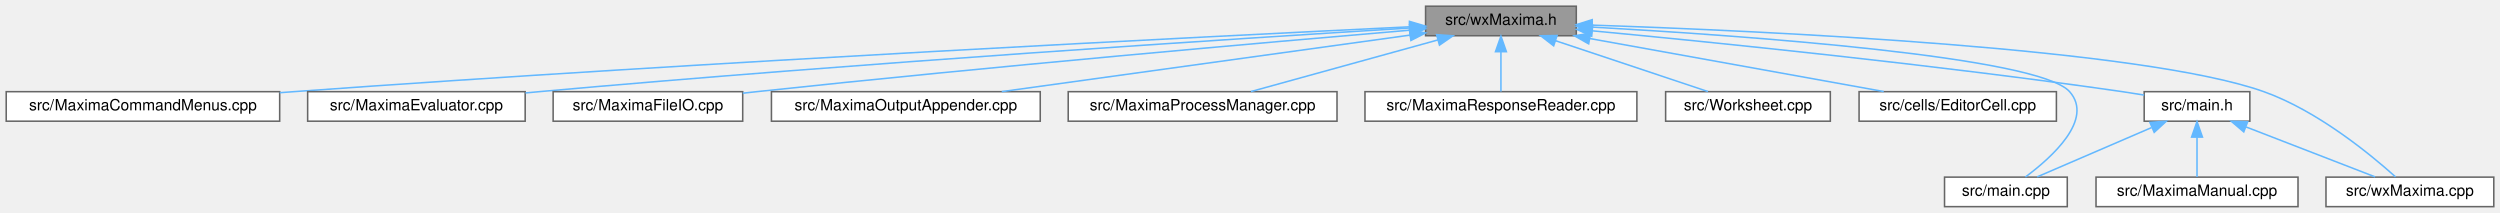
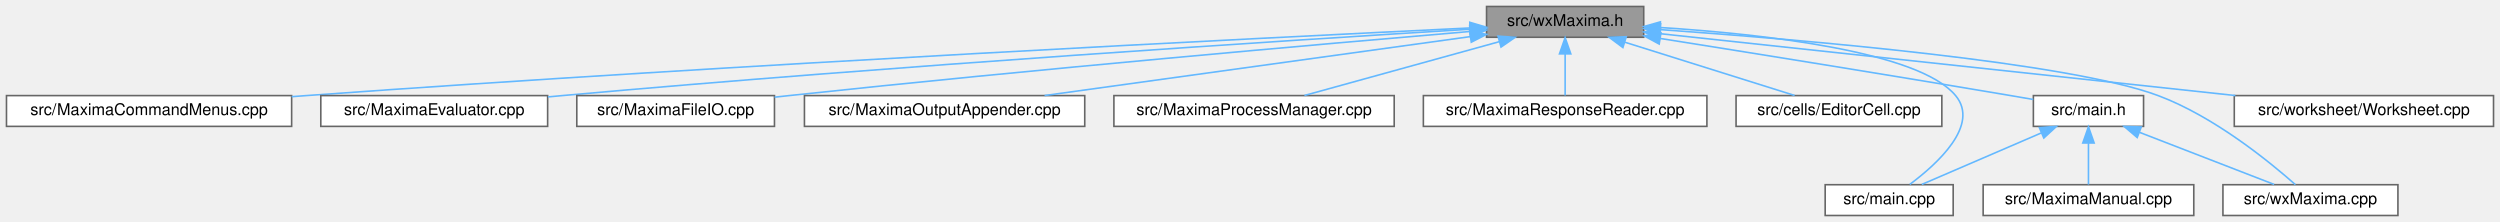
- <svg xmlns="http://www.w3.org/2000/svg" xmlns:xlink="http://www.w3.org/1999/xlink" width="1609pt" height="137pt" viewBox="0.00 0.00 1609.00 137.00">
+ <svg xmlns="http://www.w3.org/2000/svg" xmlns:xlink="http://www.w3.org/1999/xlink" width="1543pt" height="137pt" viewBox="0.00 0.00 1543.00 137.00">
  <g id="graph0" class="graph" transform="scale(1 1) rotate(0) translate(4 133)">
    <g id="node1" class="node">
      <g id="a_node1">
        <a xlink:title="This file declares the class wxMaxima that contains most of the program's logic.">
          <polygon fill="#999999" stroke="#666666" points="1010.5,-129 913.5,-129 913.5,-110 1010.5,-110 1010.5,-129" />
          <text text-anchor="middle" x="962" y="-117" font-family="Helvetica,sans-Serif" font-size="10.00">src/wxMaxima.h</text>
        </a>
      </g>
    </g>
    <g id="node2" class="node">
      <g id="a_node2">
        <a xlink:href="MaximaCommandMenus_8cpp.html" target="_top" xlink:title="Implementation of the menu-command handlers extracted from wxMaxima - see MaximaCommandMenus....">
          <polygon fill="white" stroke="#666666" points="176,-74 0,-74 0,-55 176,-55 176,-74" />
          <text text-anchor="middle" x="88" y="-62" font-family="Helvetica,sans-Serif" font-size="10.00">src/MaximaCommandMenus.cpp</text>
        </a>
      </g>
    </g>
    <g id="edge1" class="edge">
      <path fill="none" stroke="#63b8ff" d="M903.21,-115.74C773.5,-109.52 453,-93.41 185,-74 182.05,-73.79 179.05,-73.56 176.02,-73.33" />
      <polygon fill="#63b8ff" stroke="#63b8ff" points="903.17,-119.24 913.33,-116.22 903.51,-112.25 903.17,-119.24" />
    </g>
    <g id="node3" class="node">
      <g id="a_node3">
        <a xlink:href="MaximaEvaluator_8cpp.html" target="_top" xlink:title="Implements the evaluation-queue driver extracted from the wxMaxima god class.">
          <polygon fill="white" stroke="#666666" points="334,-74 194,-74 194,-55 334,-55 334,-74" />
          <text text-anchor="middle" x="264" y="-62" font-family="Helvetica,sans-Serif" font-size="10.00">src/MaximaEvaluator.cpp</text>
        </a>
      </g>
    </g>
    <g id="edge2" class="edge">
      <path fill="none" stroke="#63b8ff" d="M903.17,-114.97C793.11,-108.2 548.58,-92.44 343,-74 340.11,-73.74 337.17,-73.47 334.2,-73.18" />
      <polygon fill="#63b8ff" stroke="#63b8ff" points="903.21,-118.48 913.4,-115.59 903.63,-111.49 903.21,-118.48" />
    </g>
    <g id="node4" class="node">
      <g id="a_node4">
        <a xlink:href="MaximaFileIO_8cpp.html" target="_top" xlink:title="Implements the worksheet file loaders/savers extracted from the wxMaxima god class.">
          <polygon fill="white" stroke="#666666" points="474,-74 352,-74 352,-55 474,-55 474,-74" />
          <text text-anchor="middle" x="413" y="-62" font-family="Helvetica,sans-Serif" font-size="10.00">src/MaximaFileIO.cpp</text>
        </a>
      </g>
    </g>
    <g id="edge3" class="edge">
      <path fill="none" stroke="#63b8ff" d="M903.29,-113.58C812.92,-105.89 634.33,-90.21 483,-74 480.08,-73.69 477.09,-73.36 474.07,-73.02" />
      <polygon fill="#63b8ff" stroke="#63b8ff" points="903.08,-117.08 913.34,-114.44 903.67,-110.1 903.08,-117.08" />
    </g>
    <g id="node5" class="node">
      <g id="a_node5">
        <a xlink:href="MaximaOutputAppender_8cpp.html" target="_top" xlink:title="Implements the worksheet output appenders extracted from the wxMaxima god class.">
          <polygon fill="white" stroke="#666666" points="665.5,-74 492.5,-74 492.5,-55 665.5,-55 665.5,-74" />
          <text text-anchor="middle" x="579" y="-62" font-family="Helvetica,sans-Serif" font-size="10.00">src/MaximaOutputAppender.cpp</text>
        </a>
      </g>
    </g>
    <g id="edge4" class="edge">
      <path fill="none" stroke="#63b8ff" d="M903.37,-110.39C832.31,-100.55 713.13,-84.06 640.71,-74.04" />
      <polygon fill="#63b8ff" stroke="#63b8ff" points="903.11,-113.88 913.49,-111.79 904.07,-106.95 903.11,-113.88" />
    </g>
    <g id="node6" class="node">
      <g id="a_node6">
        <a xlink:href="MaximaProcessManager_8cpp.html" target="_top" xlink:title="Implements the Maxima process/socket lifecycle extracted from the wxMaxima god class.">
          <polygon fill="white" stroke="#666666" points="856.5,-74 683.5,-74 683.5,-55 856.5,-55 856.5,-74" />
          <text text-anchor="middle" x="770" y="-62" font-family="Helvetica,sans-Serif" font-size="10.00">src/MaximaProcessManager.cpp</text>
        </a>
      </g>
    </g>
    <g id="edge5" class="edge">
      <path fill="none" stroke="#63b8ff" d="M921.47,-107.31C885.54,-97.39 833.84,-83.12 801.09,-74.08" />
      <polygon fill="#63b8ff" stroke="#63b8ff" points="920.58,-110.7 931.15,-109.98 922.44,-103.95 920.58,-110.7" />
    </g>
    <g id="node7" class="node">
      <g id="a_node7">
        <a xlink:href="MaximaResponseReader_8cpp.html" target="_top" xlink:title="Implements the Maxima-response handlers extracted from the wxMaxima god class.">
          <polygon fill="white" stroke="#666666" points="1049.5,-74 874.5,-74 874.5,-55 1049.5,-55 1049.5,-74" />
          <text text-anchor="middle" x="962" y="-62" font-family="Helvetica,sans-Serif" font-size="10.00">src/MaximaResponseReader.cpp</text>
        </a>
      </g>
    </g>
    <g id="edge6" class="edge">
      <path fill="none" stroke="#63b8ff" d="M962,-99.66C962,-90.93 962,-80.99 962,-74.09" />
      <polygon fill="#63b8ff" stroke="#63b8ff" points="958.5,-99.75 962,-109.75 965.5,-99.75 958.5,-99.75" />
    </g>
    <g id="node8" class="node">
      <g id="a_node8">
-         <a xlink:href="Worksheet_8cpp.html" target="_top" xlink:title="This file defines the class Worksheet.">
-           <polygon fill="white" stroke="#666666" points="1174,-74 1068,-74 1068,-55 1174,-55 1174,-74" />
-           <text text-anchor="middle" x="1121" y="-62" font-family="Helvetica,sans-Serif" font-size="10.00">src/Worksheet.cpp</text>
+         <a xlink:href="EditorCell_8cpp.html" target="_top" xlink:title="This file defines the class EditorCell.">
+           <polygon fill="white" stroke="#666666" points="1194.5,-74 1067.5,-74 1067.5,-55 1194.5,-55 1194.5,-74" />
+           <text text-anchor="middle" x="1131" y="-62" font-family="Helvetica,sans-Serif" font-size="10.00">src/cells/EditorCell.cpp</text>
        </a>
      </g>
    </g>
    <g id="edge7" class="edge">
-       <path fill="none" stroke="#63b8ff" d="M997.1,-106.8C1026.78,-96.91 1068.6,-82.97 1095.25,-74.08" />
-       <polygon fill="#63b8ff" stroke="#63b8ff" points="995.93,-103.5 987.55,-109.98 998.14,-110.14 995.93,-103.5" />
+       <path fill="none" stroke="#63b8ff" d="M998.9,-106.93C1030.47,-97.03 1075.18,-83.01 1103.63,-74.08" />
+       <polygon fill="#63b8ff" stroke="#63b8ff" points="997.65,-103.65 989.15,-109.98 999.74,-110.33 997.65,-103.65" />
    </g>
    <g id="node9" class="node">
      <g id="a_node9">
-         <a xlink:href="EditorCell_8cpp.html" target="_top" xlink:title="This file defines the class EditorCell.">
-           <polygon fill="white" stroke="#666666" points="1319.5,-74 1192.5,-74 1192.5,-55 1319.5,-55 1319.5,-74" />
-           <text text-anchor="middle" x="1256" y="-62" font-family="Helvetica,sans-Serif" font-size="10.00">src/cells/EditorCell.cpp</text>
+         <a xlink:href="main_8cpp.html" target="_top" xlink:title="The file that defines the starting point of the program.">
+           <polygon fill="white" stroke="#666666" points="1201.5,-19 1122.5,-19 1122.5,0 1201.5,0 1201.5,-19" />
+           <text text-anchor="middle" x="1162" y="-7" font-family="Helvetica,sans-Serif" font-size="10.00">src/main.cpp</text>
        </a>
      </g>
    </g>
    <g id="edge8" class="edge">
-       <path fill="none" stroke="#63b8ff" d="M1019.2,-108.19C1074.32,-98.25 1156.75,-83.39 1208.39,-74.08" />
-       <polygon fill="#63b8ff" stroke="#63b8ff" points="1018.46,-104.77 1009.24,-109.98 1019.7,-111.65 1018.46,-104.77" />
+       <path fill="none" stroke="#63b8ff" d="M1020.94,-116C1084.69,-111.92 1180.28,-101.3 1203,-74 1218.11,-55.84 1191.7,-31.83 1174.69,-19.17" />
+       <polygon fill="#63b8ff" stroke="#63b8ff" points="1020.38,-112.53 1010.61,-116.63 1020.8,-119.52 1020.38,-112.53" />
    </g>
    <g id="node10" class="node">
      <g id="a_node10">
-         <a xlink:href="main_8cpp.html" target="_top" xlink:title="The file that defines the starting point of the program.">
-           <polygon fill="white" stroke="#666666" points="1326.5,-19 1247.5,-19 1247.5,0 1326.5,0 1326.5,-19" />
-           <text text-anchor="middle" x="1287" y="-7" font-family="Helvetica,sans-Serif" font-size="10.00">src/main.cpp</text>
+         <a xlink:href="main_8h.html" target="_top" xlink:title="This file declares the class wxMaxima that contains most of the program's logic.">
+           <polygon fill="white" stroke="#666666" points="1319,-74 1251,-74 1251,-55 1319,-55 1319,-74" />
+           <text text-anchor="middle" x="1285" y="-62" font-family="Helvetica,sans-Serif" font-size="10.00">src/main.h</text>
        </a>
      </g>
    </g>
    <g id="edge9" class="edge">
-       <path fill="none" stroke="#63b8ff" d="M1020.63,-115.57C1118.86,-110.05 1307.99,-96.59 1328,-74 1343.75,-56.22 1316.73,-31.84 1299.55,-19.08" />
-       <polygon fill="#63b8ff" stroke="#63b8ff" points="1020.34,-112.08 1010.55,-116.12 1020.73,-119.07 1020.34,-112.08" />
+       <path fill="none" stroke="#63b8ff" d="M1020.76,-109.25C1076.47,-100.42 1162.48,-86.63 1237,-74 1241.51,-73.24 1246.25,-72.42 1250.92,-71.6" />
+       <polygon fill="#63b8ff" stroke="#63b8ff" points="1020.05,-105.82 1010.72,-110.84 1021.14,-112.73 1020.05,-105.82" />
+     </g>
+     <g id="node12" class="node">
+       <g id="a_node12">
+         <a xlink:href="wxMaxima_8cpp.html" target="_top" xlink:title="This file defines the contents of the class wxMaxima that contains most of the program's logic.">
+           <polygon fill="white" stroke="#666666" points="1476,-19 1368,-19 1368,0 1476,0 1476,-19" />
+           <text text-anchor="middle" x="1422" y="-7" font-family="Helvetica,sans-Serif" font-size="10.00">src/wxMaxima.cpp</text>
+         </a>
+       </g>
+     </g>
+     <g id="edge14" class="edge">
+       <path fill="none" stroke="#63b8ff" d="M1020.92,-114.71C1109.68,-108.43 1273.13,-94.5 1328,-74 1362.5,-61.11 1396.75,-33.17 1412.71,-19.04" />
+       <polygon fill="#63b8ff" stroke="#63b8ff" points="1020.47,-111.23 1010.74,-115.42 1020.96,-118.21 1020.47,-111.23" />
+     </g>
+     <g id="node13" class="node">
+       <g id="a_node13">
+         <a xlink:href="Worksheet_8cpp.html" target="_top" xlink:title="This file defines the class Worksheet.">
+           <polygon fill="white" stroke="#666666" points="1535,-74 1375,-74 1375,-55 1535,-55 1535,-74" />
+           <text text-anchor="middle" x="1455" y="-62" font-family="Helvetica,sans-Serif" font-size="10.00">src/worksheet/Worksheet.cpp</text>
+         </a>
+       </g>
+     </g>
+     <g id="edge13" class="edge">
+       <path fill="none" stroke="#63b8ff" d="M1020.74,-112.19C1109.13,-102.68 1276.51,-84.69 1375.67,-74.03" />
+       <polygon fill="#63b8ff" stroke="#63b8ff" points="1020.19,-108.72 1010.62,-113.27 1020.94,-115.68 1020.19,-108.72" />
+     </g>
+     <g id="edge11" class="edge">
+       <path fill="none" stroke="#63b8ff" d="M1255.75,-50.9C1233.03,-41.11 1202.13,-27.79 1182.12,-19.17" />
+       <polygon fill="#63b8ff" stroke="#63b8ff" points="1254.67,-54.24 1265.24,-54.98 1257.44,-47.81 1254.67,-54.24" />
    </g>
    <g id="node11" class="node">
      <g id="a_node11">
-         <a xlink:href="main_8h.html" target="_top" xlink:title="This file declares the class wxMaxima that contains most of the program's logic.">
-           <polygon fill="white" stroke="#666666" points="1444,-74 1376,-74 1376,-55 1444,-55 1444,-74" />
-           <text text-anchor="middle" x="1410" y="-62" font-family="Helvetica,sans-Serif" font-size="10.00">src/main.h</text>
+         <a xlink:href="MaximaManual_8cpp.html" target="_top" xlink:title="This file defines the class MaximaManual.">
+           <polygon fill="white" stroke="#666666" points="1350,-19 1220,-19 1220,0 1350,0 1350,-19" />
+           <text text-anchor="middle" x="1285" y="-7" font-family="Helvetica,sans-Serif" font-size="10.00">src/MaximaManual.cpp</text>
        </a>
      </g>
    </g>
    <g id="edge10" class="edge">
-       <path fill="none" stroke="#63b8ff" d="M1020.9,-113.15C1099.05,-105.77 1241.21,-91.4 1362,-74 1366.52,-73.35 1371.27,-72.59 1375.96,-71.81" />
-       <polygon fill="#63b8ff" stroke="#63b8ff" points="1020.4,-109.68 1010.77,-114.1 1021.06,-116.65 1020.4,-109.68" />
-     </g>
-     <g id="node13" class="node">
-       <g id="a_node13">
-         <a xlink:href="wxMaxima_8cpp.html" target="_top" xlink:title="This file defines the contents of the class wxMaxima that contains most of the program's logic.">
-           <polygon fill="white" stroke="#666666" points="1601,-19 1493,-19 1493,0 1601,0 1601,-19" />
-           <text text-anchor="middle" x="1547" y="-7" font-family="Helvetica,sans-Serif" font-size="10.00">src/wxMaxima.cpp</text>
-         </a>
-       </g>
-     </g>
-     <g id="edge14" class="edge">
-       <path fill="none" stroke="#63b8ff" d="M1020.78,-116.83C1133.28,-113.05 1374.81,-101.86 1453,-74 1487.69,-61.64 1521.86,-33.45 1537.76,-19.16" />
-       <polygon fill="#63b8ff" stroke="#63b8ff" points="1020.51,-113.34 1010.63,-117.17 1020.74,-120.34 1020.51,-113.34" />
+       <path fill="none" stroke="#63b8ff" d="M1285,-44.66C1285,-35.93 1285,-25.99 1285,-19.09" />
+       <polygon fill="#63b8ff" stroke="#63b8ff" points="1281.5,-44.75 1285,-54.75 1288.5,-44.75 1281.5,-44.75" />
    </g>
    <g id="edge12" class="edge">
-       <path fill="none" stroke="#63b8ff" d="M1380.75,-50.9C1358.03,-41.11 1327.13,-27.79 1307.12,-19.17" />
-       <polygon fill="#63b8ff" stroke="#63b8ff" points="1379.67,-54.24 1390.24,-54.98 1382.44,-47.81 1379.67,-54.24" />
-     </g>
-     <g id="node12" class="node">
-       <g id="a_node12">
-         <a xlink:href="MaximaManual_8cpp.html" target="_top" xlink:title="This file defines the class MaximaManual.">
-           <polygon fill="white" stroke="#666666" points="1475,-19 1345,-19 1345,0 1475,0 1475,-19" />
-           <text text-anchor="middle" x="1410" y="-7" font-family="Helvetica,sans-Serif" font-size="10.00">src/MaximaManual.cpp</text>
-         </a>
-       </g>
-     </g>
-     <g id="edge11" class="edge">
-       <path fill="none" stroke="#63b8ff" d="M1410,-44.66C1410,-35.93 1410,-25.99 1410,-19.09" />
-       <polygon fill="#63b8ff" stroke="#63b8ff" points="1406.5,-44.75 1410,-54.75 1413.5,-44.75 1406.5,-44.75" />
-     </g>
-     <g id="edge13" class="edge">
-       <path fill="none" stroke="#63b8ff" d="M1441.56,-51.29C1466.95,-41.47 1502,-27.91 1524.59,-19.17" />
-       <polygon fill="#63b8ff" stroke="#63b8ff" points="1440.08,-48.11 1432.01,-54.98 1442.6,-54.64 1440.08,-48.11" />
+       <path fill="none" stroke="#63b8ff" d="M1316.56,-51.29C1341.95,-41.47 1377,-27.91 1399.59,-19.17" />
+       <polygon fill="#63b8ff" stroke="#63b8ff" points="1315.08,-48.11 1307.01,-54.98 1317.6,-54.64 1315.08,-48.11" />
    </g>
  </g>
</svg>
